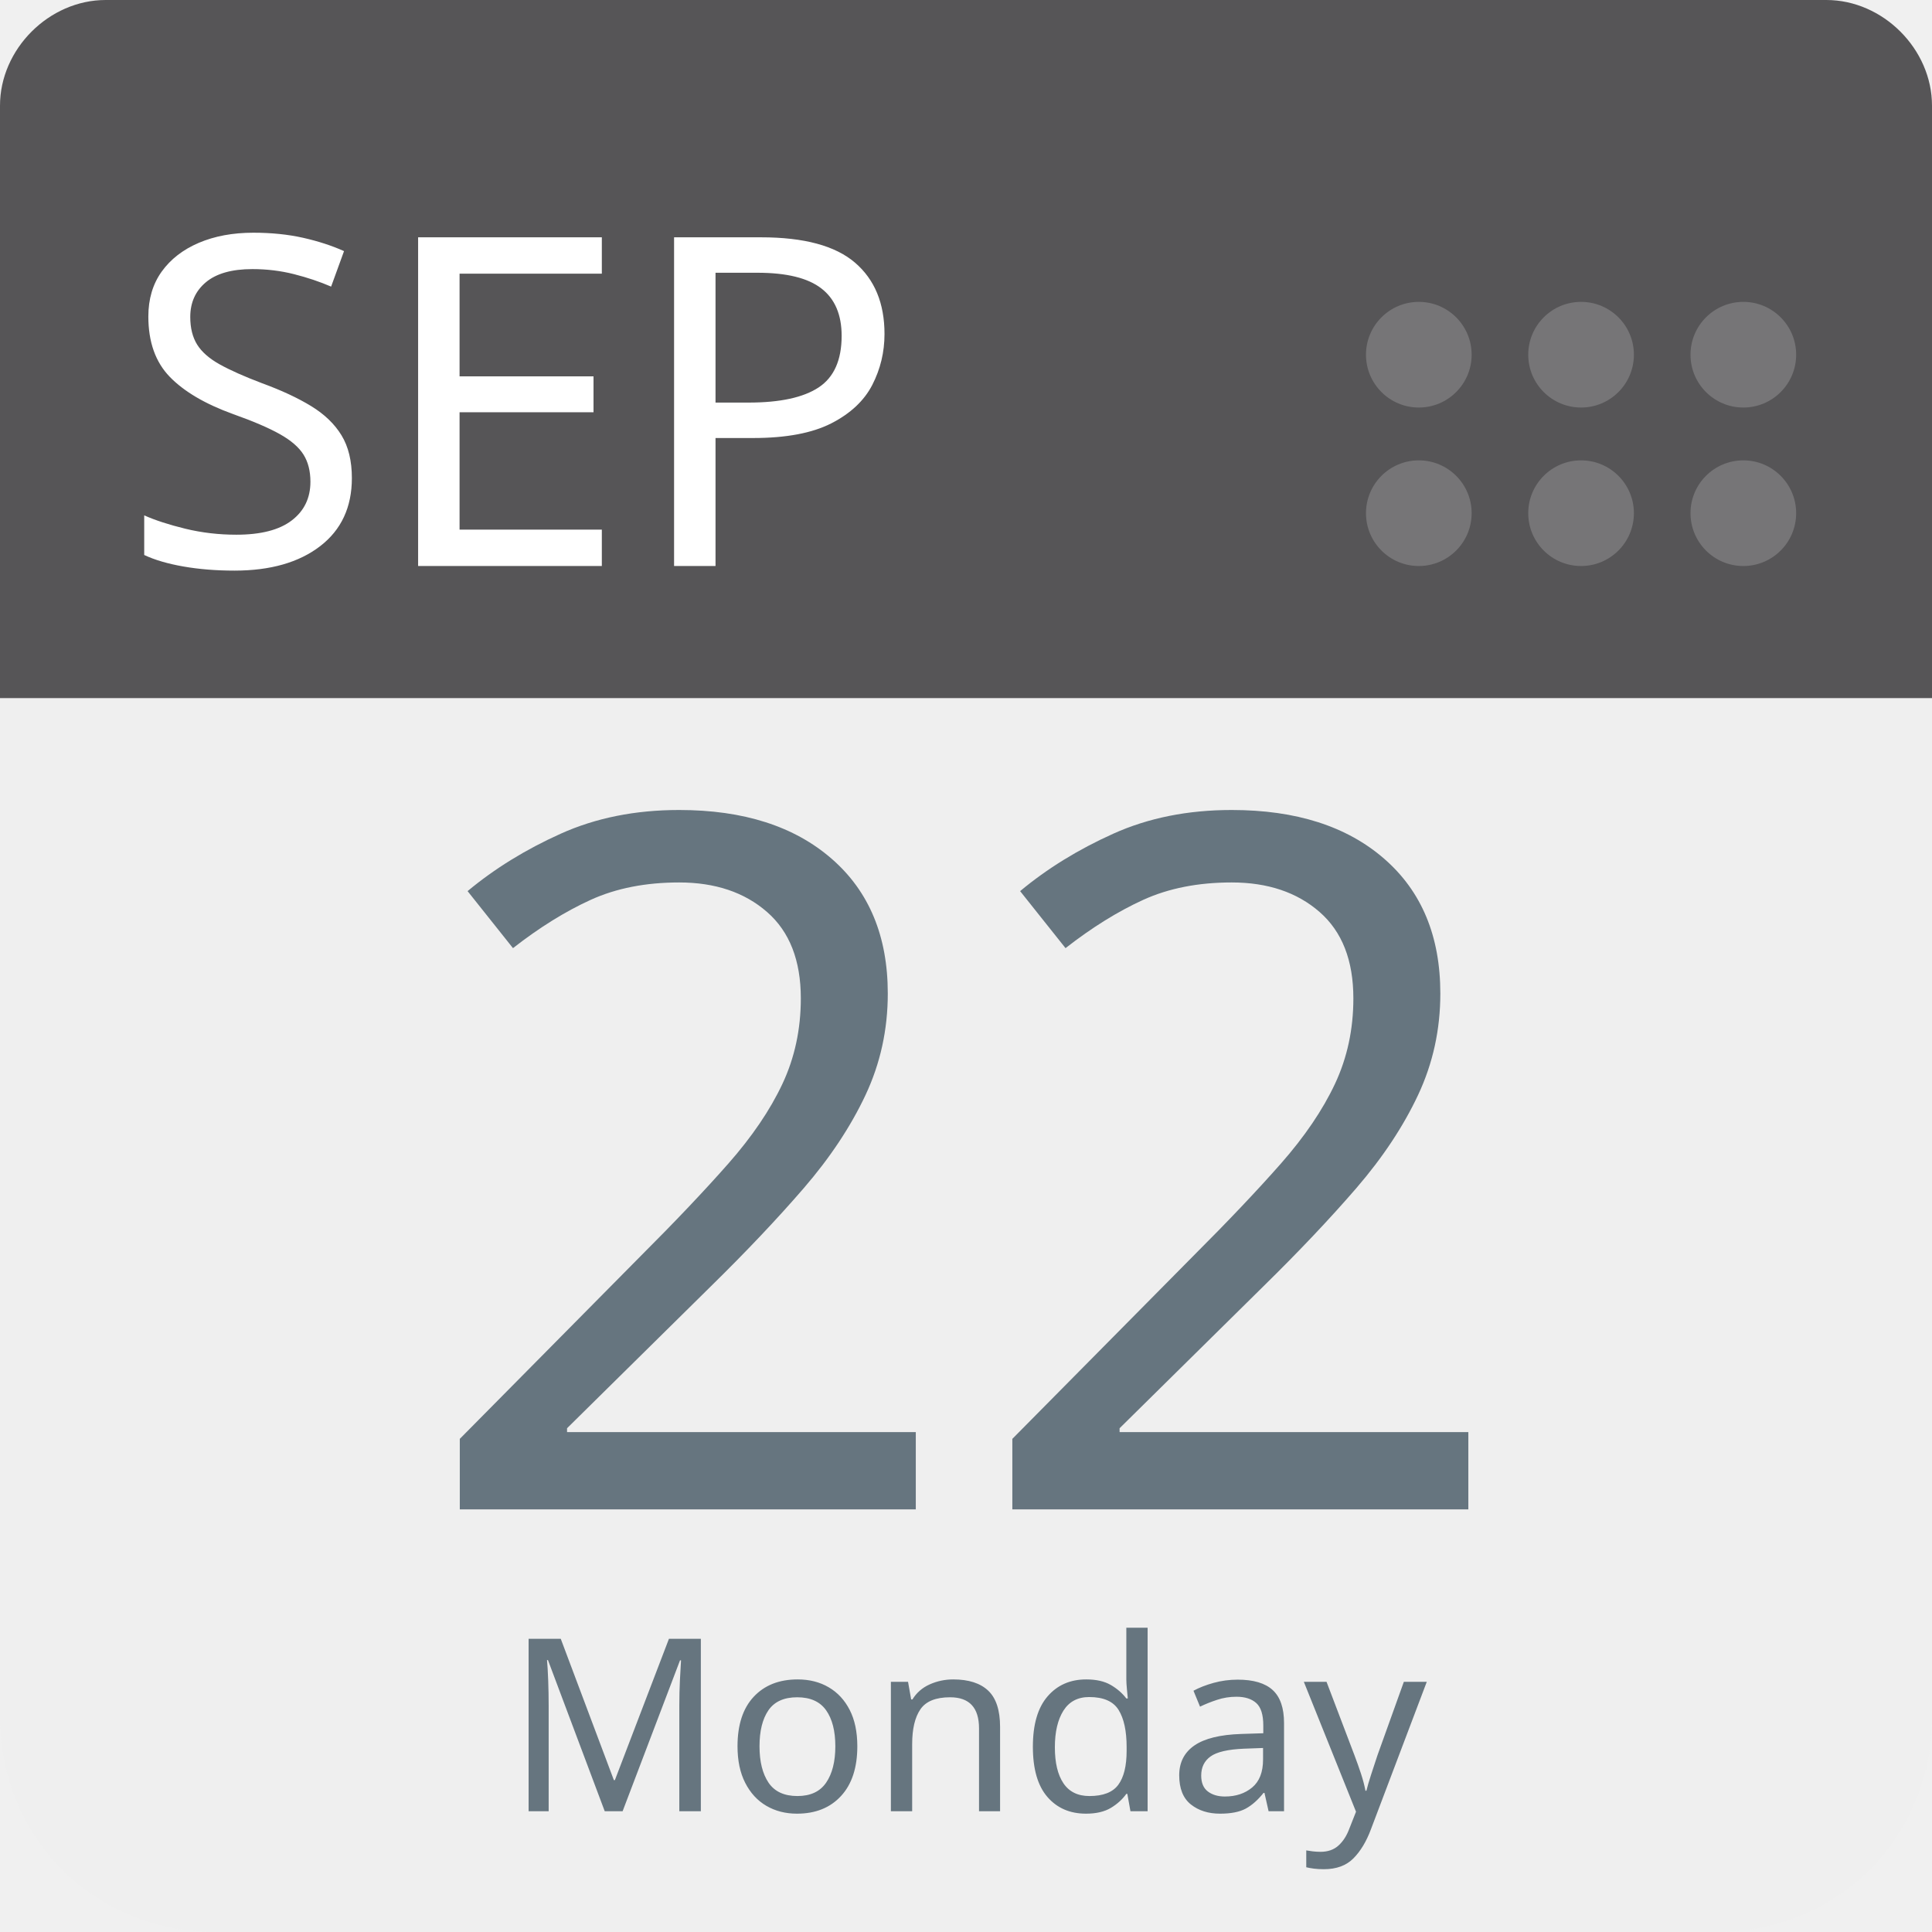
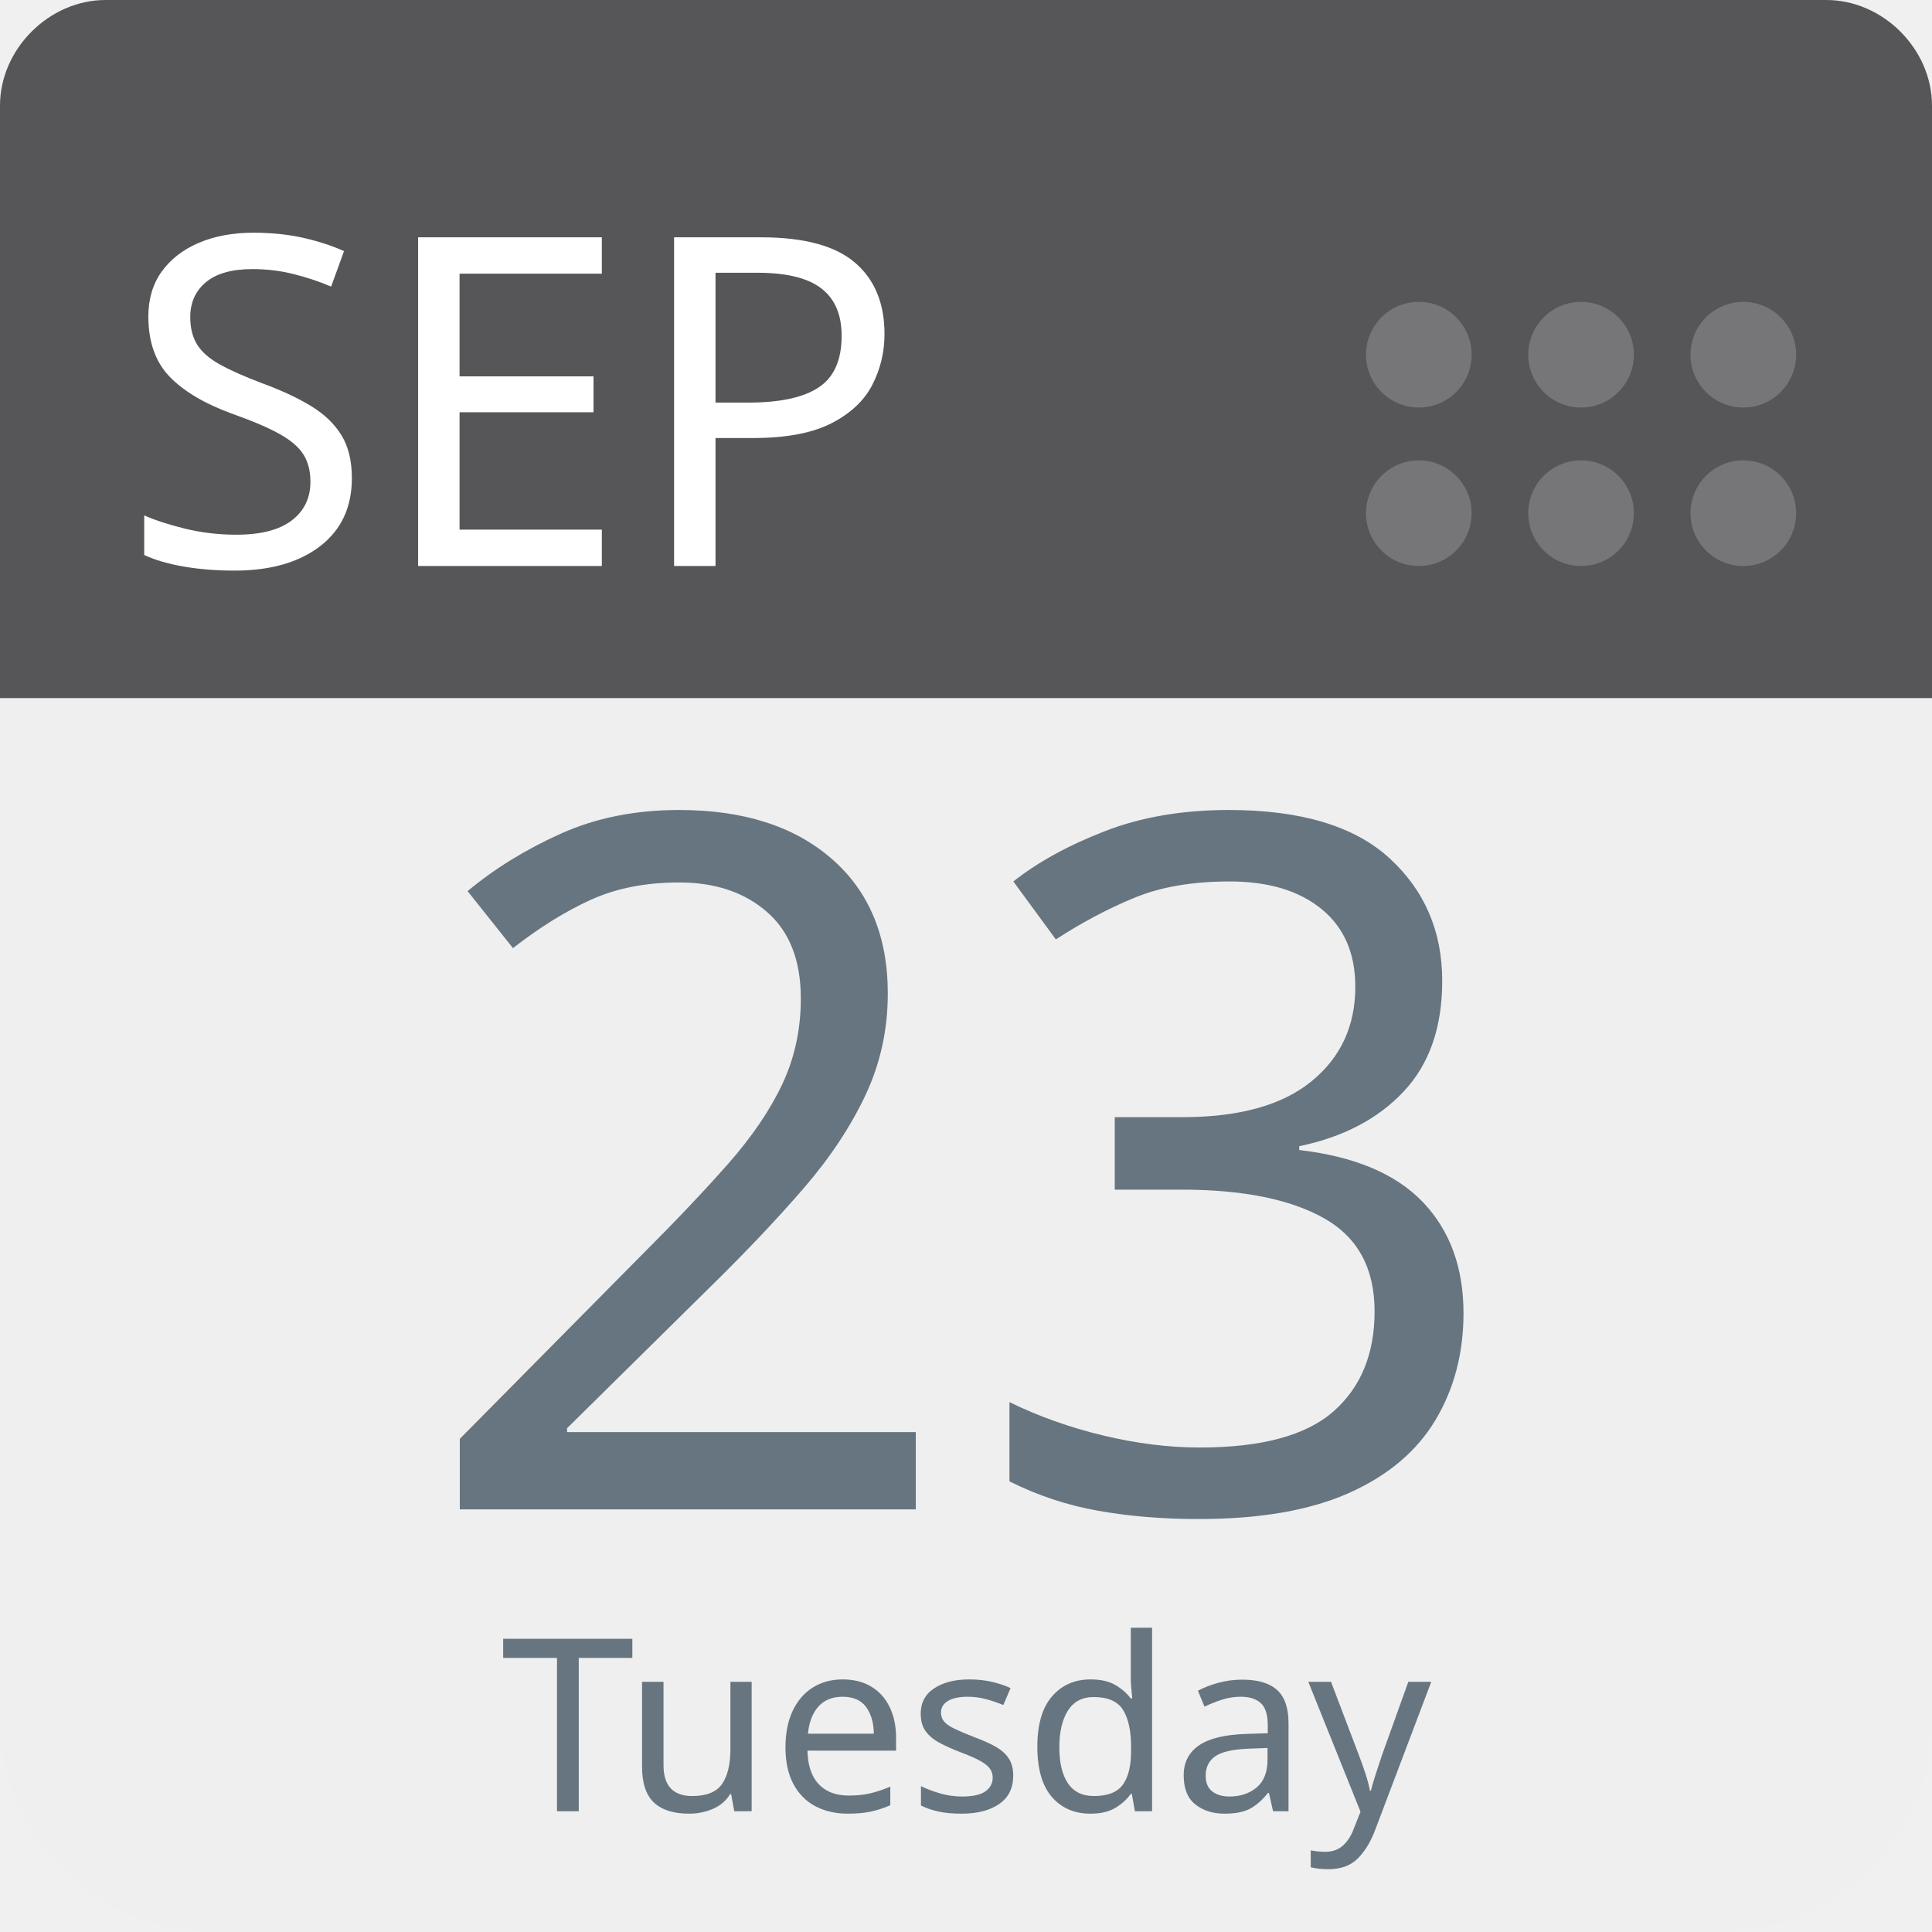
<svg xmlns="http://www.w3.org/2000/svg" aria-label="Calendar" role="img" viewBox="0 0 512 512" width="100%" height="100%" style="cursor: default">
      null
      <path d="m512,455c0,32 -25,57 -57,57l-398,0c-32,0 -57,-25 -57,-57l0,-327c0,-31 25,-57 57,-57l398,0c32,0 57,26 57,57l0,327z" fill="#efefef" />
  <path d="m484,0l-47,0l-409,0c-15,0 -28,13 -28,28l0,157l512,0l0,-157c0,-15 -13,-28 -28,-28z" fill="#565557" />
  <g fill="#767577">
    <circle cx="462" cy="136" r="14" />
    <circle cx="462" cy="94" r="14" />
    <circle cx="419" cy="136" r="14" />
    <circle cx="419" cy="94" r="14" />
    <circle cx="376" cy="136" r="14" />
    <circle cx="376" cy="94" r="14" />
  </g>
  <text id="month" x="32" y="150" fill="#fff" font-family="-apple-system, BlinkMacSystemFont, 'Noto Sans', 'Noto Sans CJK SC', 'Microsoft YaHei', sans-serif, 'Segoe UI', Roboto, 'Helvetica Neue', Arial" font-size="122px" style="text-anchor: left">SEP</text>
-   <text id="day" x="256" y="400" fill="#66757f" font-family="-apple-system, BlinkMacSystemFont, 'Noto Sans', 'Noto Sans CJK SC', 'Microsoft YaHei', sans-serif, 'Segoe UI', Roboto, 'Helvetica Neue', Arial" font-size="256px" style="text-anchor: middle">22</text>
-   <text id="weekday" x="256" y="480" fill="#66757f" font-family="-apple-system, BlinkMacSystemFont, 'Noto Sans', 'Noto Sans CJK SC', 'Microsoft YaHei', sans-serif, 'Segoe UI', Roboto, 'Helvetica Neue', Arial" font-size="64px" style="text-anchor: middle">Monday</text>
+   <text id="day" x="256" y="400" fill="#66757f" font-family="-apple-system, BlinkMacSystemFont, 'Noto Sans', 'Noto Sans CJK SC', 'Microsoft YaHei', sans-serif, 'Segoe UI', Roboto, 'Helvetica Neue', Arial" font-size="256px" style="text-anchor: middle">23</text>
+   <text id="weekday" x="256" y="480" fill="#66757f" font-family="-apple-system, BlinkMacSystemFont, 'Noto Sans', 'Noto Sans CJK SC', 'Microsoft YaHei', sans-serif, 'Segoe UI', Roboto, 'Helvetica Neue', Arial" font-size="64px" style="text-anchor: middle">Tuesday</text>
      null
    </svg>
